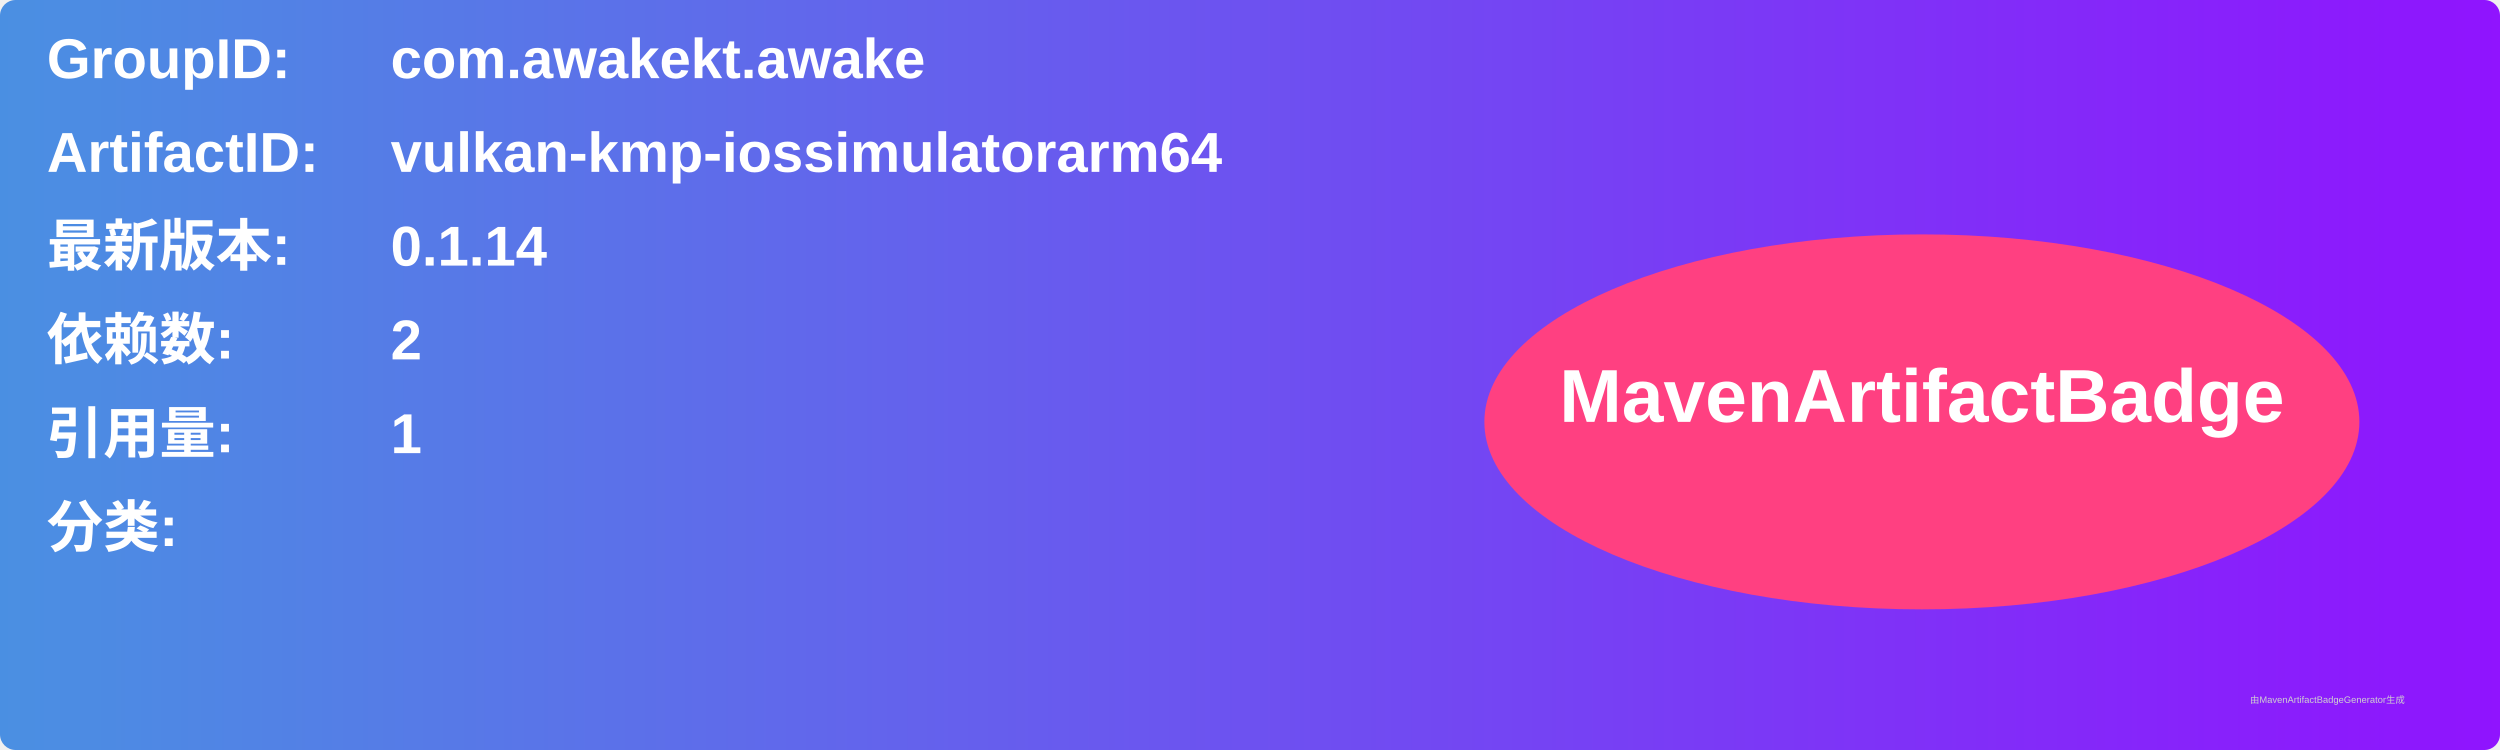
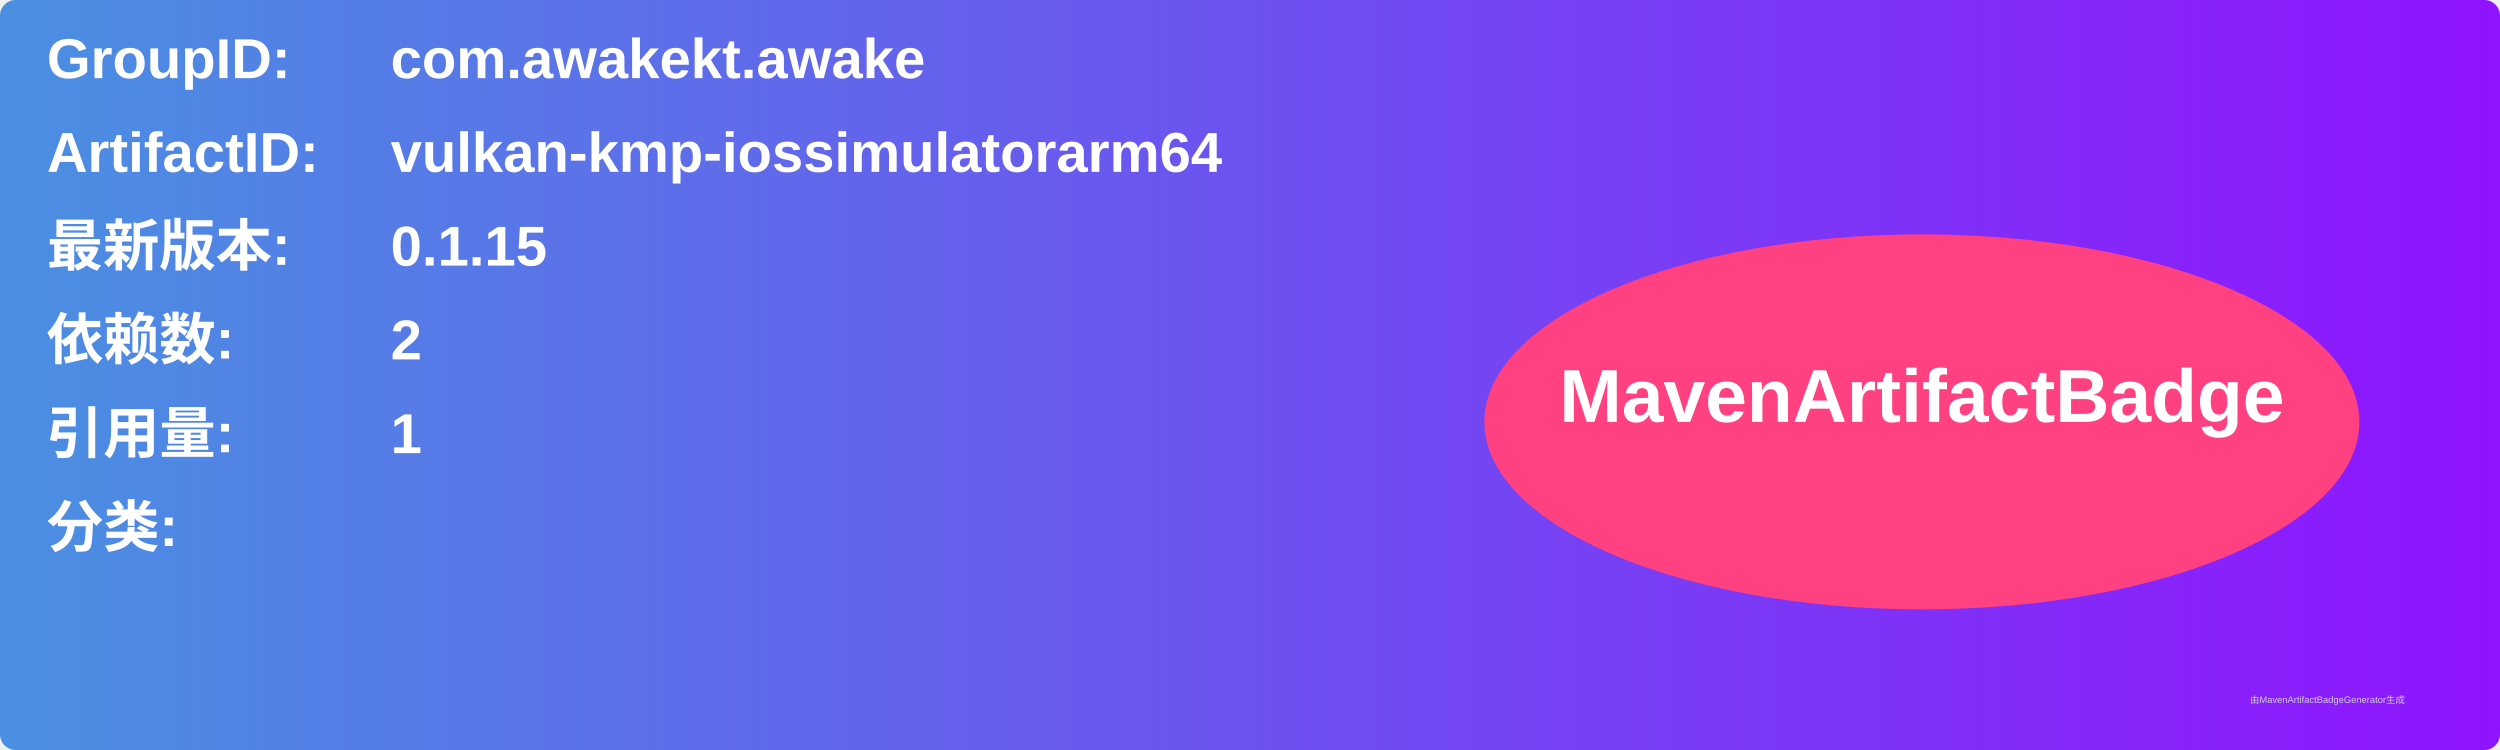
<svg xmlns="http://www.w3.org/2000/svg" width="800" height="240" viewBox="0 0 800 240">
  <linearGradient id="grad" x1="0%" y1="0%" x2="100%" y2="0%">
    <stop offset="0%" stop-color="#4a90e2" />
    <stop offset="100%" stop-color="#9013fe" />
  </linearGradient>
  <rect width="100%" height="100%" rx="5" ry="5" fill="url(#grad)" />
  <g transform="translate(15, 15)">
    <text x="0" y="10" font-family="Arial" font-size="18" fill="white" font-weight="bold" width="260">GroupID:</text>
    <text x="110" y="10" font-family="Arial" font-size="18" fill="white" font-weight="bold" width="460">com.awakekt.awake</text>
    <text x="0" y="40" font-family="Arial" font-size="18" fill="white" font-weight="bold" width="260">ArtifactID:</text>
    <text x="110" y="40" font-family="Arial" font-size="18" fill="white" font-weight="bold" width="460">vulkan-kmp-iossimulatorarm64</text>
    <text x="0" y="70" font-family="Arial" font-size="18" fill="white" font-weight="bold">最新版本:</text>
    <text x="110" y="70" font-family="Arial" font-size="18" fill="white" font-weight="bold">
-       <tspan font-weight="bold">0.1.14</tspan>
+       <tspan font-weight="bold">0.1.15</tspan>
    </text>
    <text x="0" y="100" font-family="Arial" font-size="18" fill="white" font-weight="bold">依赖数: </text>
    <text x="110" y="100" font-family="Arial" font-size="18" fill="white">
      <tspan font-weight="bold">2</tspan>
    </text>
    <text x="0" y="130" font-family="Arial" font-size="18" fill="white" font-weight="bold">引用量: </text>
    <text x="110" y="130" font-family="Arial" font-size="18" fill="white">
      <tspan font-weight="bold">1</tspan>
    </text>
    <text x="0" y="160" font-family="Arial" font-size="18" fill="white" font-weight="bold">分类:</text>
    <text x="10" y="190" font-family="Arial" font-size="10" fill="white">
      <tspan font-weight="bold" />
    </text>
    <ellipse cx="600" cy="120" rx="140" ry="60" fill="#ff4081" />
    <text x="600" y="120" text-anchor="middle" font-family="Arial" font-size="24" fill="white" font-weight="bold">MavenArtifactBadge</text>
  </g>
  <text x="720" y="225" font-family="Arial" font-size="3" fill="#d0d0d0">由MavenArtifactBadgeGenerator生成</text>
</svg>
